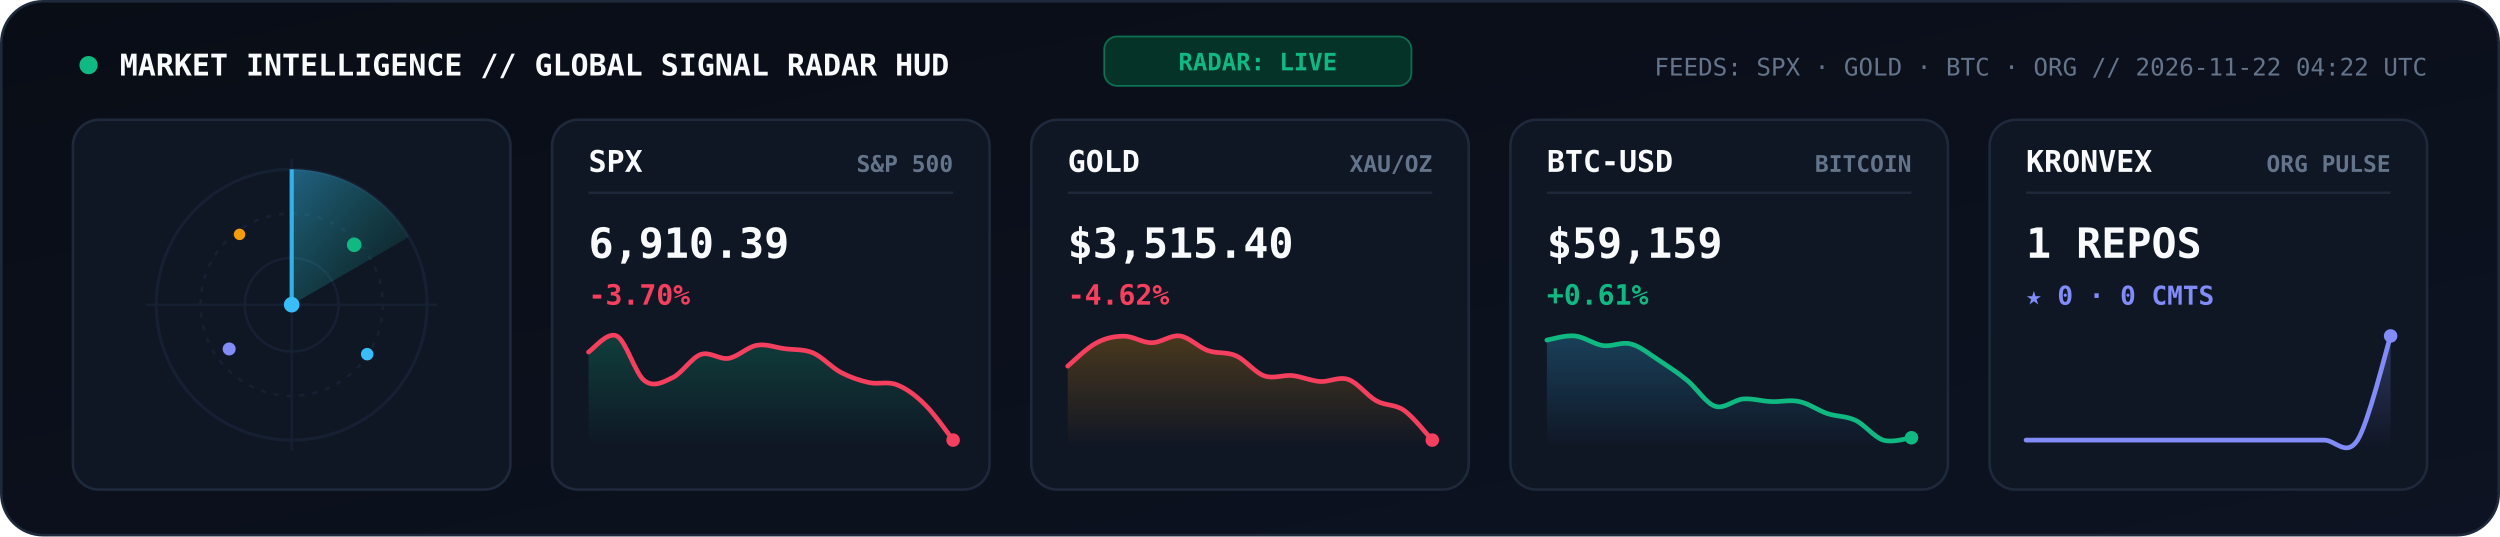
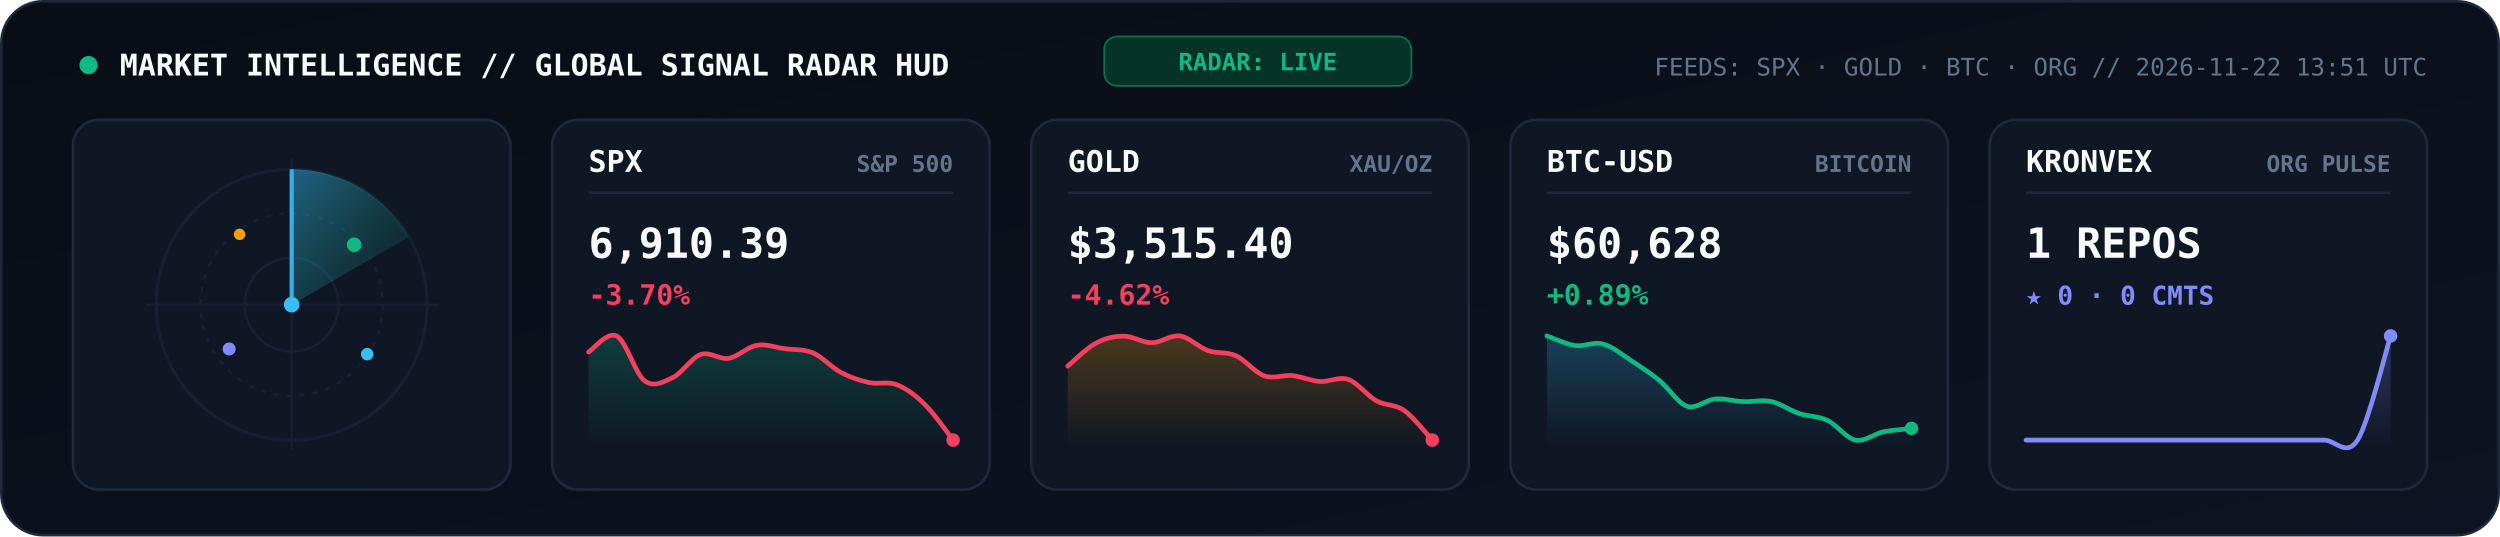
<svg xmlns="http://www.w3.org/2000/svg" viewBox="0 0 960 206" width="960" height="206" role="img" aria-label="KRONVEX Global Market and AI Signal Radar">
  <style>
    .mono { font-family: 'JetBrains Mono', 'Fira Code', 'SF Mono', Consolas, monospace; }
  </style>
  <defs>
    <linearGradient id="radarBg" x1="0" y1="0" x2="1" y2="1">
      <stop offset="0%" stop-color="#090D16" />
      <stop offset="100%" stop-color="#0D1322" />
    </linearGradient>
    <linearGradient id="radarBeam" x1="0" y1="0" x2="1" y2="1">
      <stop offset="0%" stop-color="#38BDF8" stop-opacity="0.45" />
      <stop offset="100%" stop-color="#10B981" stop-opacity="0.02" />
    </linearGradient>
    <linearGradient id="gradSpx" x1="0" y1="0" x2="0" y2="1">
      <stop offset="0%" stop-color="#10B981" stop-opacity="0.25" />
      <stop offset="100%" stop-color="#10B981" stop-opacity="0" />
    </linearGradient>
    <linearGradient id="gradGold" x1="0" y1="0" x2="0" y2="1">
      <stop offset="0%" stop-color="#F59E0B" stop-opacity="0.25" />
      <stop offset="100%" stop-color="#F59E0B" stop-opacity="0" />
    </linearGradient>
    <linearGradient id="gradBtc" x1="0" y1="0" x2="0" y2="1">
      <stop offset="0%" stop-color="#38BDF8" stop-opacity="0.25" />
      <stop offset="100%" stop-color="#38BDF8" stop-opacity="0" />
    </linearGradient>
    <linearGradient id="gradOrg" x1="0" y1="0" x2="0" y2="1">
      <stop offset="0%" stop-color="#818CF8" stop-opacity="0.28" />
      <stop offset="100%" stop-color="#818CF8" stop-opacity="0" />
    </linearGradient>
  </defs>
  <rect x="0.5" y="0.5" width="959" height="205" rx="16" fill="url(#radarBg)" stroke="#1E293B" stroke-width="1" />
  <circle cx="34" cy="25" r="3.5" fill="#10B981">
    <animate attributeName="opacity" values="1;0.3;1" dur="2s" repeatCount="indefinite" />
  </circle>
  <text x="46" y="29" fill="#F8FAFC" font-size="11.5" font-weight="800" class="mono">MARKET INTELLIGENCE // GLOBAL SIGNAL RADAR HUD</text>
  <rect x="424" y="14" width="118" height="19" rx="5" fill="#063327" stroke="#10B981" stroke-width="0.7" stroke-opacity="0.5" />
  <text x="483" y="27" text-anchor="middle" fill="#10B981" font-size="9.2" font-weight="800" class="mono">RADAR: LIVE</text>
-   <text x="932" y="29" text-anchor="end" fill="#64748B" font-size="9.3" class="mono">FEEDS: SPX · GOLD · BTC · ORG  //  2026-11-22 04:22 UTC</text>
+   <text x="932" y="29" text-anchor="end" fill="#64748B" font-size="9.3" class="mono">FEEDS: SPX · GOLD · BTC · ORG  //  2026-11-22 13:51 UTC</text>
  <rect x="28" y="46" width="168" height="142" rx="10" fill="#0F1624" stroke="#1E293B" stroke-width="1" />
  <circle cx="112" cy="117" r="52" fill="none" stroke="#162033" stroke-width="1.2" />
  <circle cx="112" cy="117" r="35" fill="none" stroke="#162033" stroke-width="1" stroke-dasharray="2,3" />
  <circle cx="112" cy="117" r="18" fill="none" stroke="#162033" stroke-width="1" />
  <line x1="56" y1="117" x2="168" y2="117" stroke="#162033" stroke-width="0.9" />
  <line x1="112" y1="61" x2="112" y2="173" stroke="#162033" stroke-width="0.9" />
  <g>
    <animateTransform attributeName="transform" type="rotate" from="0 112 117" to="360 112 117" dur="5.2s" repeatCount="indefinite" />
    <path d="M 112 117 L 112 65 A 52 52 0 0 1 157 91 Z" fill="url(#radarBeam)" />
    <line x1="112" y1="117" x2="112" y2="65" stroke="#38BDF8" stroke-width="1.6" stroke-opacity="0.9" />
  </g>
  <circle cx="136" cy="94" r="2.8" fill="#10B981">
    <animate attributeName="opacity" values="0.2;1;0.2" dur="2.6s" repeatCount="indefinite" />
  </circle>
  <circle cx="88" cy="134" r="2.5" fill="#818CF8">
    <animate attributeName="opacity" values="0.2;1;0.2" dur="3.3s" repeatCount="indefinite" />
  </circle>
  <circle cx="141" cy="136" r="2.4" fill="#38BDF8">
    <animate attributeName="opacity" values="0.15;1;0.15" dur="3.9s" repeatCount="indefinite" />
  </circle>
  <circle cx="92" cy="90" r="2.2" fill="#F59E0B">
    <animate attributeName="opacity" values="0.2;0.95;0.2" dur="2.9s" repeatCount="indefinite" />
  </circle>
  <circle cx="112" cy="117" r="3" fill="#38BDF8" />
  <rect x="212" y="46" width="168" height="142" rx="10" fill="#0F1624" stroke="#1E293B" stroke-width="1" />
  <text x="226" y="66" fill="#F8FAFC" font-size="11.5" font-weight="800" class="mono">SPX</text>
  <text x="366" y="66" text-anchor="end" fill="#64748B" font-size="8.8" font-weight="600" class="mono">S&amp;P 500</text>
  <line x1="226" y1="74" x2="366" y2="74" stroke="#1E293B" stroke-width="0.9" />
  <text x="226" y="99" fill="#F8FAFC" font-size="16" font-weight="800" class="mono">6,910.39</text>
  <text x="226" y="117" fill="#F43F5E" font-size="10.8" font-weight="700" class="mono">-3.70%</text>
  <path d="M 226.0 135.2 C 227.8 134.1, 233.2 127.2, 236.8 129.0 C 240.4 130.8, 243.9 143.5, 247.5 146.2 C 251.1 148.9, 254.7 146.7, 258.3 145.0 C 261.9 143.3, 265.5 137.4, 269.1 136.1 C 272.7 134.9, 276.3 138.2, 279.8 137.6 C 283.4 137.0, 287.0 133.2, 290.6 132.6 C 294.2 131.9, 297.8 133.5, 301.4 133.9 C 305.0 134.4, 308.6 134.0, 312.2 135.5 C 315.7 137.0, 319.3 141.1, 322.9 143.0 C 326.5 144.9, 330.1 146.1, 333.7 146.9 C 337.3 147.7, 340.9 146.3, 344.5 147.8 C 348.1 149.2, 351.6 151.8, 355.2 155.4 C 358.8 158.9, 364.2 166.7, 366.0 169.0 L 366.0 172.0 L 226.0 172.0 Z" fill="url(#gradSpx)" />
  <path d="M 226.0 135.2 C 227.8 134.1, 233.2 127.2, 236.8 129.0 C 240.4 130.8, 243.9 143.5, 247.5 146.2 C 251.1 148.9, 254.7 146.7, 258.3 145.0 C 261.9 143.3, 265.5 137.4, 269.1 136.1 C 272.7 134.9, 276.3 138.2, 279.8 137.6 C 283.4 137.0, 287.0 133.2, 290.6 132.6 C 294.2 131.9, 297.8 133.5, 301.4 133.9 C 305.0 134.4, 308.6 134.0, 312.2 135.5 C 315.7 137.0, 319.3 141.1, 322.9 143.0 C 326.5 144.9, 330.1 146.1, 333.7 146.9 C 337.3 147.7, 340.9 146.3, 344.5 147.8 C 348.1 149.2, 351.6 151.8, 355.2 155.4 C 358.8 158.9, 364.2 166.7, 366.0 169.0" fill="none" stroke="#F43F5E" stroke-width="1.8" stroke-linecap="round" />
  <circle cx="366.0" cy="169.0" r="2.6" fill="#F43F5E" />
  <rect x="396" y="46" width="168" height="142" rx="10" fill="#0F1624" stroke="#1E293B" stroke-width="1" />
  <text x="410" y="66" fill="#F8FAFC" font-size="11.5" font-weight="800" class="mono">GOLD</text>
  <text x="550" y="66" text-anchor="end" fill="#64748B" font-size="8.8" font-weight="600" class="mono">XAU/OZ</text>
  <line x1="410" y1="74" x2="550" y2="74" stroke="#1E293B" stroke-width="0.9" />
  <text x="410" y="99" fill="#F8FAFC" font-size="16" font-weight="800" class="mono">$3,515.40</text>
  <text x="410" y="117" fill="#F43F5E" font-size="10.8" font-weight="700" class="mono">-4.62%</text>
  <path d="M 410.0 140.6 C 411.8 139.1, 417.2 133.7, 420.8 131.8 C 424.4 129.8, 427.9 129.1, 431.5 129.1 C 435.1 129.0, 438.7 131.7, 442.3 131.6 C 445.9 131.6, 449.5 128.5, 453.1 129.0 C 456.7 129.5, 460.3 133.4, 463.8 134.6 C 467.4 135.9, 471.0 135.0, 474.6 136.6 C 478.2 138.2, 481.8 143.0, 485.4 144.3 C 489.0 145.6, 492.6 143.9, 496.2 144.2 C 499.7 144.6, 503.3 146.2, 506.9 146.5 C 510.5 146.7, 514.1 144.5, 517.7 145.7 C 521.3 146.9, 524.9 151.9, 528.5 153.9 C 532.1 155.9, 535.6 155.1, 539.2 157.6 C 542.8 160.2, 548.2 167.1, 550.0 169.0 L 550.0 172.0 L 410.0 172.0 Z" fill="url(#gradGold)" />
  <path d="M 410.0 140.6 C 411.8 139.1, 417.2 133.7, 420.8 131.8 C 424.4 129.8, 427.9 129.1, 431.5 129.1 C 435.1 129.0, 438.7 131.7, 442.3 131.6 C 445.9 131.6, 449.5 128.5, 453.1 129.0 C 456.7 129.5, 460.3 133.4, 463.8 134.6 C 467.4 135.9, 471.0 135.0, 474.6 136.6 C 478.2 138.2, 481.8 143.0, 485.4 144.3 C 489.0 145.6, 492.6 143.9, 496.2 144.2 C 499.7 144.6, 503.3 146.2, 506.9 146.5 C 510.5 146.7, 514.1 144.5, 517.7 145.7 C 521.3 146.9, 524.9 151.9, 528.5 153.9 C 532.1 155.9, 535.6 155.1, 539.2 157.6 C 542.8 160.2, 548.2 167.1, 550.0 169.0" fill="none" stroke="#F43F5E" stroke-width="1.8" stroke-linecap="round" />
  <circle cx="550.0" cy="169.0" r="2.6" fill="#F43F5E" />
  <rect x="580" y="46" width="168" height="142" rx="10" fill="#0F1624" stroke="#1E293B" stroke-width="1" />
  <text x="594" y="66" fill="#F8FAFC" font-size="11.5" font-weight="800" class="mono">BTC-USD</text>
  <text x="734" y="66" text-anchor="end" fill="#64748B" font-size="8.8" font-weight="600" class="mono">BITCOIN</text>
  <line x1="594" y1="74" x2="734" y2="74" stroke="#1E293B" stroke-width="0.9" />
-   <text x="594" y="99" fill="#F8FAFC" font-size="16" font-weight="800" class="mono">$59,159</text>
-   <text x="594" y="117" fill="#10B981" font-size="10.8" font-weight="700" class="mono">+0.61%</text>
-   <path d="M 594.0 130.6 C 595.8 130.3, 601.2 128.6, 604.8 129.0 C 608.4 129.4, 611.9 132.1, 615.5 132.7 C 619.1 133.2, 622.7 131.1, 626.3 132.1 C 629.9 133.0, 633.5 136.1, 637.1 138.4 C 640.7 140.8, 644.3 143.1, 647.8 146.0 C 651.4 148.9, 655.0 154.8, 658.6 156.0 C 662.2 157.2, 665.8 153.5, 669.4 153.2 C 673.0 152.9, 676.6 154.1, 680.2 154.2 C 683.7 154.4, 687.3 153.4, 690.9 154.2 C 694.5 154.9, 698.1 157.6, 701.7 158.8 C 705.3 160.0, 708.9 159.7, 712.5 161.4 C 716.1 163.1, 719.6 167.9, 723.2 169.0 C 726.8 170.1, 732.2 168.3, 734.0 168.1 L 734.0 172.0 L 594.0 172.0 Z" fill="url(#gradBtc)" />
-   <path d="M 594.0 130.6 C 595.8 130.3, 601.2 128.6, 604.8 129.0 C 608.4 129.4, 611.9 132.1, 615.5 132.7 C 619.1 133.2, 622.7 131.1, 626.3 132.1 C 629.9 133.0, 633.5 136.1, 637.1 138.4 C 640.7 140.8, 644.3 143.1, 647.8 146.0 C 651.4 148.9, 655.0 154.8, 658.6 156.0 C 662.2 157.2, 665.8 153.5, 669.4 153.2 C 673.0 152.9, 676.6 154.1, 680.2 154.2 C 683.7 154.4, 687.3 153.4, 690.9 154.2 C 694.5 154.9, 698.1 157.6, 701.7 158.8 C 705.3 160.0, 708.9 159.7, 712.5 161.4 C 716.1 163.1, 719.6 167.9, 723.2 169.0 C 726.8 170.1, 732.2 168.3, 734.0 168.1" fill="none" stroke="#10B981" stroke-width="1.8" stroke-linecap="round" />
-   <circle cx="734.0" cy="168.1" r="2.6" fill="#10B981" />
+   <text x="594" y="99" fill="#F8FAFC" font-size="16" font-weight="800" class="mono">$60,628</text>
+   <text x="594" y="117" fill="#10B981" font-size="10.8" font-weight="700" class="mono">+0.89%</text>
+   <path d="M 594.0 129.0 C 595.8 129.6, 601.2 132.1, 604.8 132.7 C 608.4 133.2, 611.9 131.1, 615.5 132.1 C 619.1 133.0, 622.7 136.1, 626.3 138.4 C 629.9 140.8, 633.5 143.1, 637.1 146.0 C 640.7 148.9, 644.3 154.8, 647.8 156.0 C 651.4 157.2, 655.0 153.5, 658.6 153.2 C 662.2 152.9, 665.8 154.1, 669.4 154.2 C 673.0 154.4, 676.6 153.4, 680.2 154.2 C 683.7 154.9, 687.3 157.6, 690.9 158.8 C 694.5 160.0, 698.1 159.7, 701.7 161.4 C 705.3 163.1, 708.9 168.3, 712.5 169.0 C 716.1 169.7, 719.6 166.6, 723.2 165.8 C 726.8 165.1, 732.2 164.8, 734.0 164.5 L 734.0 172.0 L 594.0 172.0 Z" fill="url(#gradBtc)" />
+   <path d="M 594.0 129.0 C 595.8 129.6, 601.2 132.1, 604.8 132.7 C 608.4 133.2, 611.9 131.1, 615.5 132.1 C 619.1 133.0, 622.7 136.1, 626.3 138.4 C 629.9 140.8, 633.5 143.1, 637.1 146.0 C 640.7 148.9, 644.3 154.8, 647.8 156.0 C 651.4 157.2, 655.0 153.5, 658.6 153.2 C 662.2 152.9, 665.8 154.1, 669.4 154.2 C 673.0 154.4, 676.6 153.4, 680.2 154.2 C 683.7 154.9, 687.3 157.6, 690.9 158.8 C 694.5 160.0, 698.1 159.7, 701.7 161.4 C 705.3 163.1, 708.9 168.3, 712.5 169.0 C 716.1 169.7, 719.6 166.6, 723.2 165.8 C 726.8 165.1, 732.2 164.8, 734.0 164.5" fill="none" stroke="#10B981" stroke-width="1.8" stroke-linecap="round" />
+   <circle cx="734.0" cy="164.5" r="2.6" fill="#10B981" />
  <rect x="764" y="46" width="168" height="142" rx="10" fill="#0F1624" stroke="#1E293B" stroke-width="1" />
  <text x="778" y="66" fill="#F8FAFC" font-size="11.5" font-weight="800" class="mono">KRONVEX</text>
  <text x="918" y="66" text-anchor="end" fill="#64748B" font-size="8.8" font-weight="600" class="mono">ORG PULSE</text>
  <line x1="778" y1="74" x2="918" y2="74" stroke="#1E293B" stroke-width="0.9" />
  <text x="778" y="99" fill="#F8FAFC" font-size="16" font-weight="800" class="mono">1 REPOS</text>
  <text x="778" y="117" fill="#818CF8" font-size="10" font-weight="700" class="mono">★ 0 · 0 CMTS</text>
  <path d="M 778.0 169.0 C 780.1 169.0, 786.5 169.0, 790.7 169.0 C 795.0 169.0, 799.2 169.0, 803.5 169.0 C 807.7 169.0, 811.9 169.0, 816.2 169.0 C 820.4 169.0, 824.7 169.0, 828.9 169.0 C 833.2 169.0, 837.4 169.0, 841.6 169.0 C 845.9 169.0, 850.1 169.0, 854.4 169.0 C 858.6 169.0, 862.8 169.0, 867.1 169.0 C 871.3 169.0, 875.6 169.0, 879.8 169.0 C 884.1 169.0, 888.3 169.0, 892.5 169.0 C 896.8 169.0, 901.0 175.7, 905.3 169.0 C 909.5 162.3, 915.9 135.7, 918.0 129.0 L 918.0 172.0 L 778.0 172.0 Z" fill="url(#gradOrg)" />
  <path d="M 778.0 169.0 C 780.1 169.0, 786.5 169.0, 790.7 169.0 C 795.0 169.0, 799.2 169.0, 803.5 169.0 C 807.7 169.0, 811.9 169.0, 816.2 169.0 C 820.4 169.0, 824.7 169.0, 828.9 169.0 C 833.2 169.0, 837.4 169.0, 841.6 169.0 C 845.9 169.0, 850.1 169.0, 854.4 169.0 C 858.6 169.0, 862.8 169.0, 867.1 169.0 C 871.3 169.0, 875.6 169.0, 879.8 169.0 C 884.1 169.0, 888.3 169.0, 892.5 169.0 C 896.8 169.0, 901.0 175.7, 905.3 169.0 C 909.5 162.3, 915.9 135.7, 918.0 129.0" fill="none" stroke="#818CF8" stroke-width="1.8" stroke-linecap="round" />
  <circle cx="918.0" cy="129.0" r="2.6" fill="#818CF8" />
</svg>
